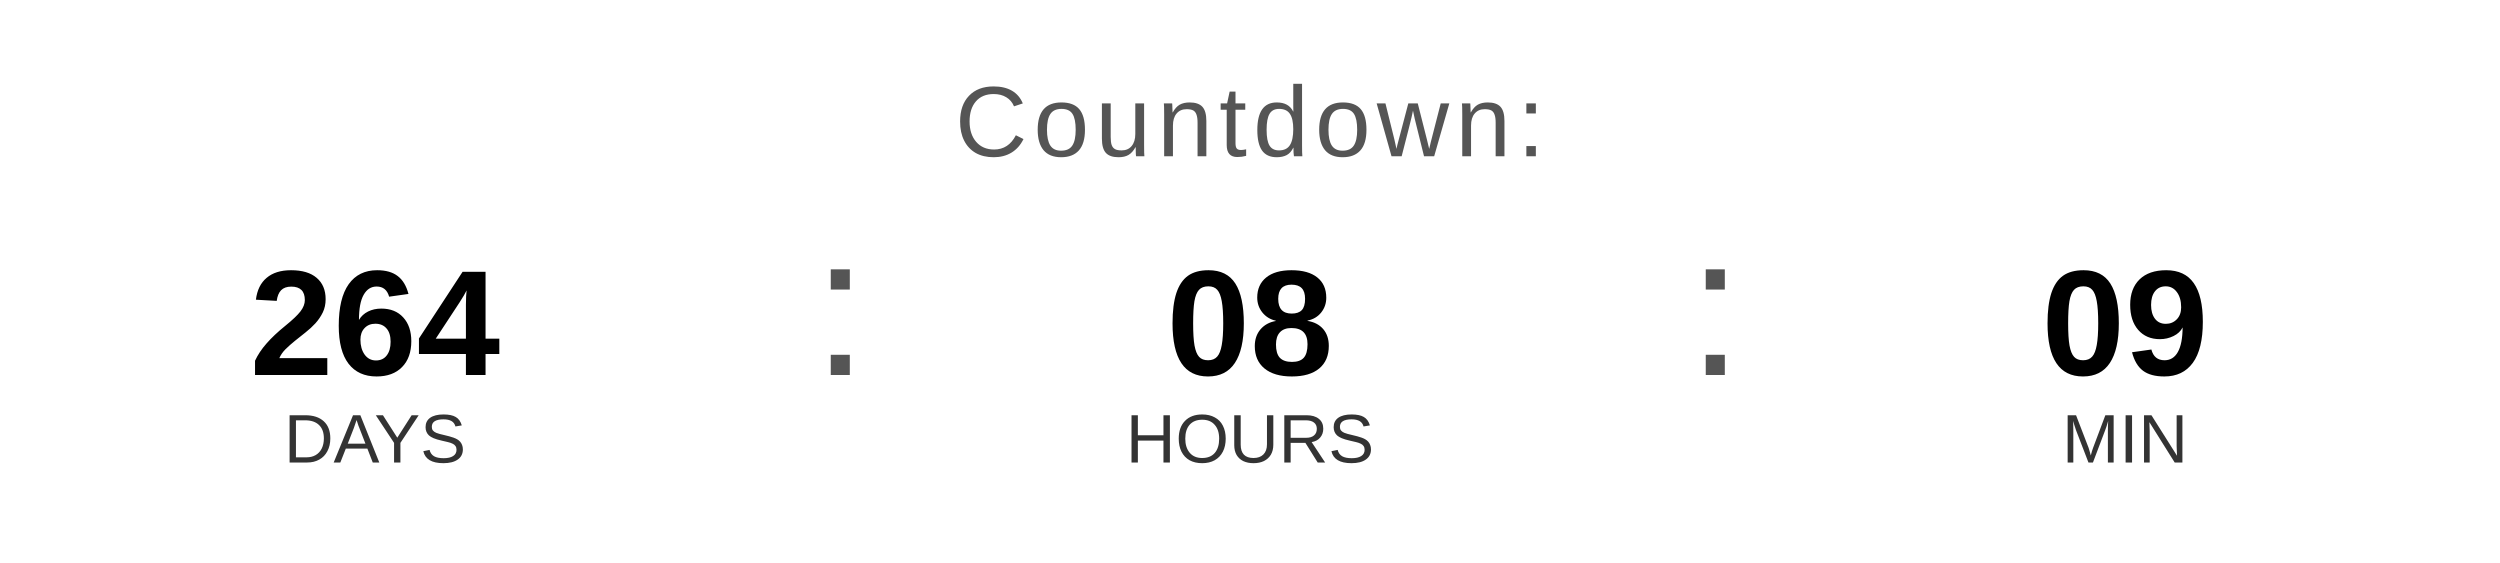
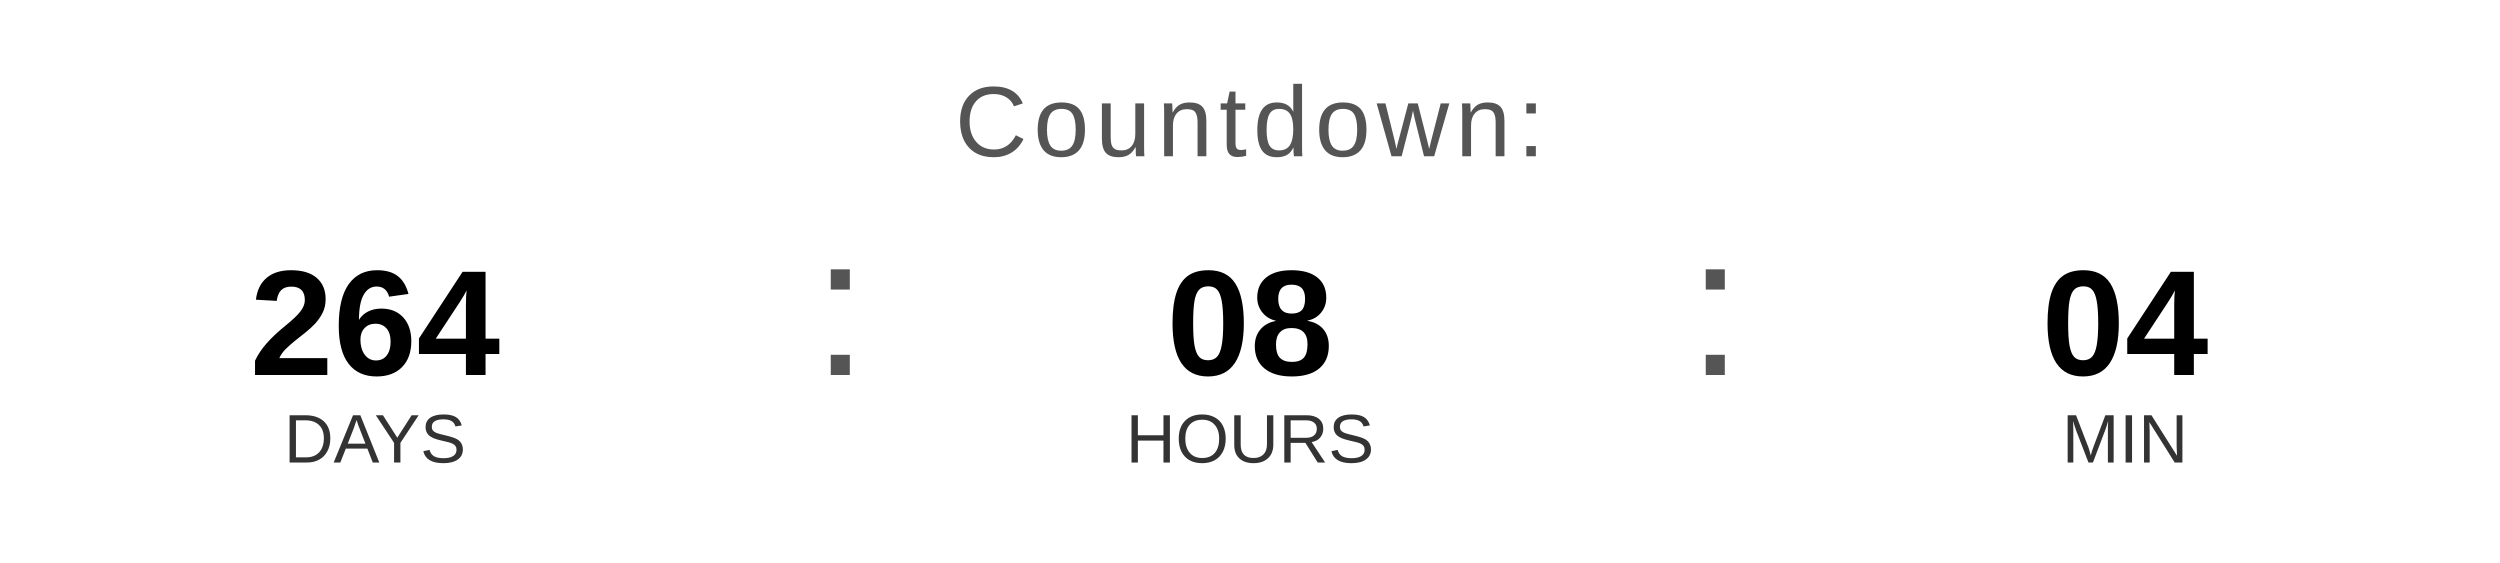
<svg xmlns="http://www.w3.org/2000/svg" width="400" height="90" viewBox="0 0 400 90">
  <text x="200" y="25" font-family="Arial, Helvetica, sans-serif" font-size="16" fill="#555555" text-anchor="middle" letter-spacing="1">
    Countdown:
  </text>
  <text x="60" y="60" font-family="Arial, Helvetica, sans-serif" font-size="24" font-weight="bold" fill="#000000" text-anchor="middle">264</text>
  <text x="60" y="74" font-family="Arial, Helvetica, sans-serif" font-size="11" fill="#333333" text-anchor="middle">DAYS</text>
  <text x="130" y="60" font-family="Arial, sans-serif" font-size="32" fill="#555555">:</text>
  <text x="200" y="60" font-family="Arial, Helvetica, sans-serif" font-size="24" font-weight="bold" fill="#000000" text-anchor="middle">08</text>
  <text x="200" y="74" font-family="Arial, Helvetica, sans-serif" font-size="11" fill="#333333" text-anchor="middle">HOURS</text>
  <text x="270" y="60" font-family="Arial, sans-serif" font-size="32" fill="#555555">:</text>
-   <text x="340" y="60" font-family="Arial, Helvetica, sans-serif" font-size="24" font-weight="bold" fill="#000000" text-anchor="middle">09</text>
+   <text x="340" y="60" font-family="Arial, Helvetica, sans-serif" font-size="24" font-weight="bold" fill="#000000" text-anchor="middle">04</text>
  <text x="340" y="74" font-family="Arial, Helvetica, sans-serif" font-size="11" fill="#333333" text-anchor="middle">MIN</text>
</svg>
